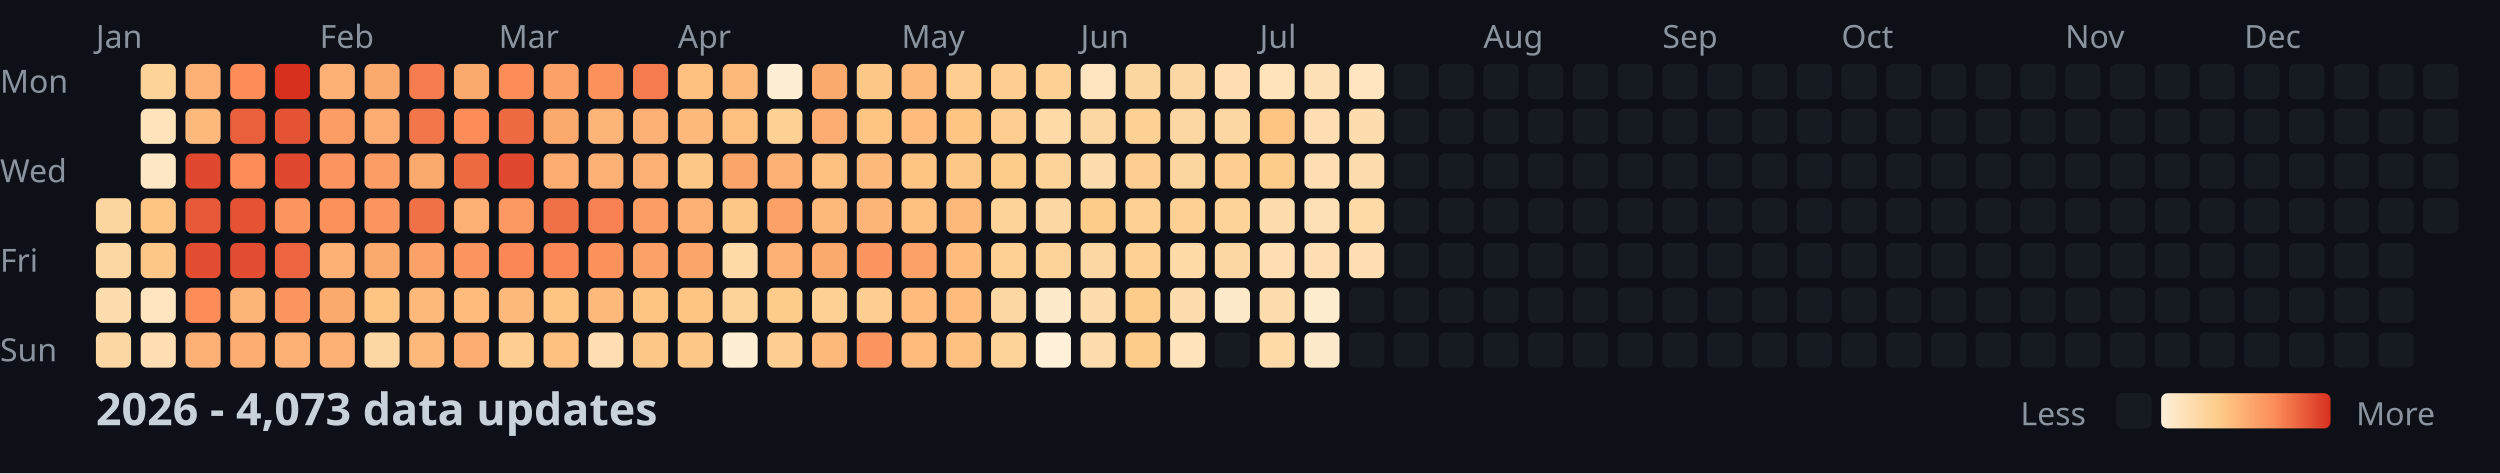
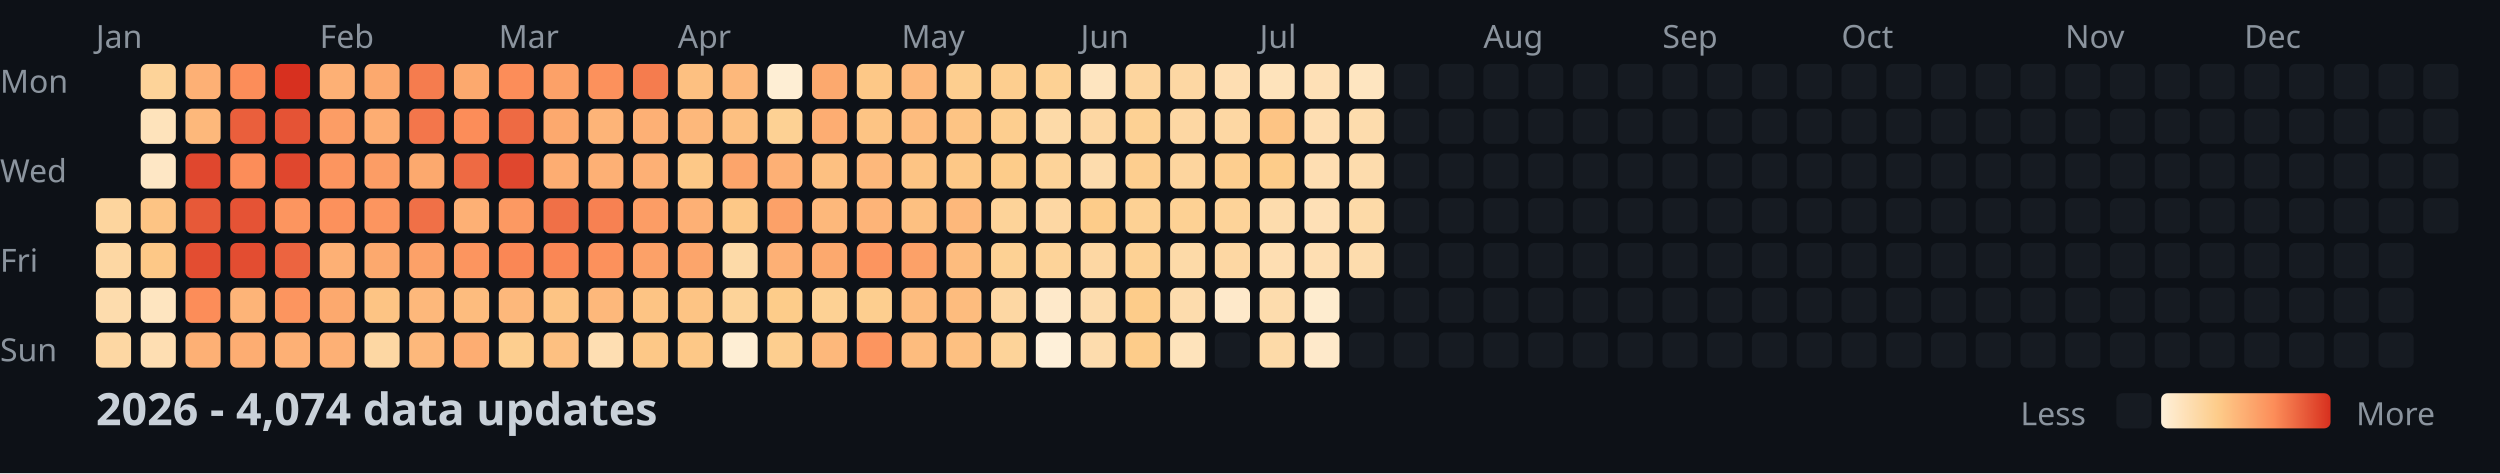
<svg xmlns="http://www.w3.org/2000/svg" width="782" height="148">
  <style>
    .month { font: 10px sans-serif; fill: #8b949e; }
    .day { font: 10px sans-serif; fill: #8b949e; }
    .title { font: bold 14px sans-serif; fill: #c9d1d9; }
    .legend { font: 10px sans-serif; fill: #8b949e; }
  </style>
  <rect width="100%" height="100%" fill="#0d1117" />
  <text x="0" y="29" class="day">Mon</text>
  <text x="0" y="57" class="day">Wed</text>
  <text x="0" y="85" class="day">Fri</text>
  <text x="0" y="113" class="day">Sun</text>
  <text x="30" y="15" class="month">Jan</text>
  <text x="100" y="15" class="month">Feb</text>
  <text x="156" y="15" class="month">Mar</text>
  <text x="212" y="15" class="month">Apr</text>
  <text x="282" y="15" class="month">May</text>
  <text x="338" y="15" class="month">Jun</text>
  <text x="394" y="15" class="month">Jul</text>
  <text x="464" y="15" class="month">Aug</text>
  <text x="520" y="15" class="month">Sep</text>
  <text x="576" y="15" class="month">Oct</text>
  <text x="646" y="15" class="month">Nov</text>
  <text x="702" y="15" class="month">Dec</text>
  <rect x="30" y="62" width="11" height="11" fill="#fdd59e" rx="2" />
  <rect x="30" y="76" width="11" height="11" fill="#fdd7a3" rx="2" />
  <rect x="30" y="90" width="11" height="11" fill="#fddcad" rx="2" />
  <rect x="30" y="104" width="11" height="11" fill="#fdd7a3" rx="2" />
  <rect x="44" y="20" width="11" height="11" fill="#fdd399" rx="2" />
  <rect x="44" y="34" width="11" height="11" fill="#fee3bb" rx="2" />
  <rect x="44" y="48" width="11" height="11" fill="#fee7c5" rx="2" />
  <rect x="44" y="62" width="11" height="11" fill="#fdc484" rx="2" />
  <rect x="44" y="76" width="11" height="11" fill="#fdc887" rx="2" />
  <rect x="44" y="90" width="11" height="11" fill="#fee5c0" rx="2" />
  <rect x="44" y="104" width="11" height="11" fill="#fedeb2" rx="2" />
  <rect x="58" y="20" width="11" height="11" fill="#fdb075" rx="2" />
  <rect x="58" y="34" width="11" height="11" fill="#fdb87b" rx="2" />
  <rect x="58" y="48" width="11" height="11" fill="#e0472e" rx="2" />
  <rect x="58" y="62" width="11" height="11" fill="#e75938" rx="2" />
  <rect x="58" y="76" width="11" height="11" fill="#e34d31" rx="2" />
  <rect x="58" y="90" width="11" height="11" fill="#fc8d59" rx="2" />
  <rect x="58" y="104" width="11" height="11" fill="#fdb075" rx="2" />
  <rect x="72" y="20" width="11" height="11" fill="#fc8d59" rx="2" />
  <rect x="72" y="34" width="11" height="11" fill="#ea5f3c" rx="2" />
  <rect x="72" y="48" width="11" height="11" fill="#fc8d59" rx="2" />
  <rect x="72" y="62" width="11" height="11" fill="#e55335" rx="2" />
  <rect x="72" y="76" width="11" height="11" fill="#e34d31" rx="2" />
  <rect x="72" y="90" width="11" height="11" fill="#fdb478" rx="2" />
  <rect x="72" y="104" width="11" height="11" fill="#fdad72" rx="2" />
  <rect x="86" y="20" width="11" height="11" fill="#d7301f" rx="2" />
  <rect x="86" y="34" width="11" height="11" fill="#e55335" rx="2" />
  <rect x="86" y="48" width="11" height="11" fill="#e0472e" rx="2" />
  <rect x="86" y="62" width="11" height="11" fill="#fc955f" rx="2" />
  <rect x="86" y="76" width="11" height="11" fill="#ec6440" rx="2" />
  <rect x="86" y="90" width="11" height="11" fill="#fc955f" rx="2" />
  <rect x="86" y="104" width="11" height="11" fill="#fdb075" rx="2" />
  <rect x="100" y="20" width="11" height="11" fill="#fdb075" rx="2" />
  <rect x="100" y="34" width="11" height="11" fill="#fc9d65" rx="2" />
  <rect x="100" y="48" width="11" height="11" fill="#fc955f" rx="2" />
  <rect x="100" y="62" width="11" height="11" fill="#fc915c" rx="2" />
  <rect x="100" y="76" width="11" height="11" fill="#fdb075" rx="2" />
  <rect x="100" y="90" width="11" height="11" fill="#fca96e" rx="2" />
  <rect x="100" y="104" width="11" height="11" fill="#fdb075" rx="2" />
  <rect x="114" y="20" width="11" height="11" fill="#fca96e" rx="2" />
  <rect x="114" y="34" width="11" height="11" fill="#fdad72" rx="2" />
  <rect x="114" y="48" width="11" height="11" fill="#fc9d65" rx="2" />
  <rect x="114" y="62" width="11" height="11" fill="#fc955f" rx="2" />
  <rect x="114" y="76" width="11" height="11" fill="#fca96e" rx="2" />
  <rect x="114" y="90" width="11" height="11" fill="#fdc484" rx="2" />
  <rect x="114" y="104" width="11" height="11" fill="#fdd7a3" rx="2" />
  <rect x="128" y="20" width="11" height="11" fill="#f57c4e" rx="2" />
  <rect x="128" y="34" width="11" height="11" fill="#f3764b" rx="2" />
  <rect x="128" y="48" width="11" height="11" fill="#fca96e" rx="2" />
  <rect x="128" y="62" width="11" height="11" fill="#f07047" rx="2" />
  <rect x="128" y="76" width="11" height="11" fill="#fca168" rx="2" />
  <rect x="128" y="90" width="11" height="11" fill="#fdb87b" rx="2" />
  <rect x="128" y="104" width="11" height="11" fill="#fdb87b" rx="2" />
  <rect x="142" y="20" width="11" height="11" fill="#fca96e" rx="2" />
  <rect x="142" y="34" width="11" height="11" fill="#fc8d59" rx="2" />
  <rect x="142" y="48" width="11" height="11" fill="#ee6a43" rx="2" />
  <rect x="142" y="62" width="11" height="11" fill="#fdb075" rx="2" />
  <rect x="142" y="76" width="11" height="11" fill="#fc955f" rx="2" />
  <rect x="142" y="90" width="11" height="11" fill="#fdbc7e" rx="2" />
  <rect x="142" y="104" width="11" height="11" fill="#fdad72" rx="2" />
  <rect x="156" y="20" width="11" height="11" fill="#fc8d59" rx="2" />
  <rect x="156" y="34" width="11" height="11" fill="#ee6a43" rx="2" />
  <rect x="156" y="48" width="11" height="11" fill="#e0472e" rx="2" />
  <rect x="156" y="62" width="11" height="11" fill="#fc9962" rx="2" />
  <rect x="156" y="76" width="11" height="11" fill="#fa8755" rx="2" />
  <rect x="156" y="90" width="11" height="11" fill="#fdb87b" rx="2" />
  <rect x="156" y="104" width="11" height="11" fill="#fdce8f" rx="2" />
  <rect x="170" y="20" width="11" height="11" fill="#fca168" rx="2" />
  <rect x="170" y="34" width="11" height="11" fill="#fca96e" rx="2" />
  <rect x="170" y="48" width="11" height="11" fill="#fdad72" rx="2" />
  <rect x="170" y="62" width="11" height="11" fill="#f07047" rx="2" />
  <rect x="170" y="76" width="11" height="11" fill="#fa8755" rx="2" />
  <rect x="170" y="90" width="11" height="11" fill="#fdc484" rx="2" />
  <rect x="170" y="104" width="11" height="11" fill="#fdc081" rx="2" />
  <rect x="184" y="20" width="11" height="11" fill="#fc915c" rx="2" />
  <rect x="184" y="34" width="11" height="11" fill="#fdb478" rx="2" />
  <rect x="184" y="48" width="11" height="11" fill="#fdb075" rx="2" />
  <rect x="184" y="62" width="11" height="11" fill="#f78152" rx="2" />
  <rect x="184" y="76" width="11" height="11" fill="#fc915c" rx="2" />
  <rect x="184" y="90" width="11" height="11" fill="#fdb87b" rx="2" />
  <rect x="184" y="104" width="11" height="11" fill="#fedeb2" rx="2" />
  <rect x="198" y="20" width="11" height="11" fill="#f57c4e" rx="2" />
  <rect x="198" y="34" width="11" height="11" fill="#fdb075" rx="2" />
  <rect x="198" y="48" width="11" height="11" fill="#fdb075" rx="2" />
  <rect x="198" y="62" width="11" height="11" fill="#fc9d65" rx="2" />
  <rect x="198" y="76" width="11" height="11" fill="#fca168" rx="2" />
  <rect x="198" y="90" width="11" height="11" fill="#fdc484" rx="2" />
  <rect x="198" y="104" width="11" height="11" fill="#fdc887" rx="2" />
  <rect x="212" y="20" width="11" height="11" fill="#fdc081" rx="2" />
  <rect x="212" y="34" width="11" height="11" fill="#fdb87b" rx="2" />
  <rect x="212" y="48" width="11" height="11" fill="#fdc887" rx="2" />
  <rect x="212" y="62" width="11" height="11" fill="#fdb075" rx="2" />
  <rect x="212" y="76" width="11" height="11" fill="#fca56b" rx="2" />
  <rect x="212" y="90" width="11" height="11" fill="#fdc484" rx="2" />
  <rect x="212" y="104" width="11" height="11" fill="#fdc887" rx="2" />
  <rect x="226" y="20" width="11" height="11" fill="#fdb87b" rx="2" />
  <rect x="226" y="34" width="11" height="11" fill="#fdc081" rx="2" />
  <rect x="226" y="48" width="11" height="11" fill="#fca56b" rx="2" />
  <rect x="226" y="62" width="11" height="11" fill="#fdc887" rx="2" />
  <rect x="226" y="76" width="11" height="11" fill="#fddaa8" rx="2" />
  <rect x="226" y="90" width="11" height="11" fill="#fdd399" rx="2" />
  <rect x="226" y="104" width="11" height="11" fill="#feeed4" rx="2" />
  <rect x="240" y="20" width="11" height="11" fill="#feeed4" rx="2" />
  <rect x="240" y="34" width="11" height="11" fill="#fdd194" rx="2" />
  <rect x="240" y="48" width="11" height="11" fill="#fdb075" rx="2" />
  <rect x="240" y="62" width="11" height="11" fill="#fca168" rx="2" />
  <rect x="240" y="76" width="11" height="11" fill="#fdb075" rx="2" />
  <rect x="240" y="90" width="11" height="11" fill="#fdcc8a" rx="2" />
  <rect x="240" y="104" width="11" height="11" fill="#fdce8f" rx="2" />
  <rect x="254" y="20" width="11" height="11" fill="#fca96e" rx="2" />
  <rect x="254" y="34" width="11" height="11" fill="#fdad72" rx="2" />
  <rect x="254" y="48" width="11" height="11" fill="#fdc081" rx="2" />
  <rect x="254" y="62" width="11" height="11" fill="#fdb87b" rx="2" />
  <rect x="254" y="76" width="11" height="11" fill="#fca96e" rx="2" />
  <rect x="254" y="90" width="11" height="11" fill="#fdd194" rx="2" />
  <rect x="254" y="104" width="11" height="11" fill="#fdb87b" rx="2" />
  <rect x="268" y="20" width="11" height="11" fill="#fdc887" rx="2" />
  <rect x="268" y="34" width="11" height="11" fill="#fdc484" rx="2" />
  <rect x="268" y="48" width="11" height="11" fill="#fdb87b" rx="2" />
  <rect x="268" y="62" width="11" height="11" fill="#fdb478" rx="2" />
  <rect x="268" y="76" width="11" height="11" fill="#fc955f" rx="2" />
  <rect x="268" y="90" width="11" height="11" fill="#fdce8f" rx="2" />
  <rect x="268" y="104" width="11" height="11" fill="#fc955f" rx="2" />
  <rect x="282" y="20" width="11" height="11" fill="#fdb87b" rx="2" />
  <rect x="282" y="34" width="11" height="11" fill="#fdbc7e" rx="2" />
  <rect x="282" y="48" width="11" height="11" fill="#fdc484" rx="2" />
  <rect x="282" y="62" width="11" height="11" fill="#fdc081" rx="2" />
  <rect x="282" y="76" width="11" height="11" fill="#fca168" rx="2" />
  <rect x="282" y="90" width="11" height="11" fill="#fdbc7e" rx="2" />
  <rect x="282" y="104" width="11" height="11" fill="#fdbc7e" rx="2" />
  <rect x="296" y="20" width="11" height="11" fill="#fdce8f" rx="2" />
  <rect x="296" y="34" width="11" height="11" fill="#fdc484" rx="2" />
  <rect x="296" y="48" width="11" height="11" fill="#fdc887" rx="2" />
  <rect x="296" y="62" width="11" height="11" fill="#fdb87b" rx="2" />
  <rect x="296" y="76" width="11" height="11" fill="#fdbc7e" rx="2" />
  <rect x="296" y="90" width="11" height="11" fill="#fdbc7e" rx="2" />
  <rect x="296" y="104" width="11" height="11" fill="#fdc081" rx="2" />
  <rect x="310" y="20" width="11" height="11" fill="#fdce8f" rx="2" />
  <rect x="310" y="34" width="11" height="11" fill="#fdce8f" rx="2" />
  <rect x="310" y="48" width="11" height="11" fill="#fdcc8a" rx="2" />
  <rect x="310" y="62" width="11" height="11" fill="#fdd399" rx="2" />
  <rect x="310" y="76" width="11" height="11" fill="#fdd194" rx="2" />
  <rect x="310" y="90" width="11" height="11" fill="#fdd7a3" rx="2" />
  <rect x="310" y="104" width="11" height="11" fill="#fdd399" rx="2" />
  <rect x="324" y="20" width="11" height="11" fill="#fdd194" rx="2" />
  <rect x="324" y="34" width="11" height="11" fill="#fddaa8" rx="2" />
  <rect x="324" y="48" width="11" height="11" fill="#fdd399" rx="2" />
  <rect x="324" y="62" width="11" height="11" fill="#fdd7a3" rx="2" />
  <rect x="324" y="76" width="11" height="11" fill="#fdd399" rx="2" />
  <rect x="324" y="90" width="11" height="11" fill="#fee9ca" rx="2" />
  <rect x="324" y="104" width="11" height="11" fill="#fef0d9" rx="2" />
  <rect x="338" y="20" width="11" height="11" fill="#fee5c0" rx="2" />
  <rect x="338" y="34" width="11" height="11" fill="#fdd7a3" rx="2" />
  <rect x="338" y="48" width="11" height="11" fill="#fddcad" rx="2" />
  <rect x="338" y="62" width="11" height="11" fill="#fdcc8a" rx="2" />
  <rect x="338" y="76" width="11" height="11" fill="#fdd7a3" rx="2" />
  <rect x="338" y="90" width="11" height="11" fill="#fddcad" rx="2" />
  <rect x="338" y="104" width="11" height="11" fill="#fddcad" rx="2" />
  <rect x="352" y="20" width="11" height="11" fill="#fdd59e" rx="2" />
  <rect x="352" y="34" width="11" height="11" fill="#fdd194" rx="2" />
  <rect x="352" y="48" width="11" height="11" fill="#fdce8f" rx="2" />
  <rect x="352" y="62" width="11" height="11" fill="#fdd194" rx="2" />
  <rect x="352" y="76" width="11" height="11" fill="#fdd194" rx="2" />
  <rect x="352" y="90" width="11" height="11" fill="#fdcc8a" rx="2" />
  <rect x="352" y="104" width="11" height="11" fill="#fdcc8a" rx="2" />
  <rect x="366" y="20" width="11" height="11" fill="#fdd7a3" rx="2" />
  <rect x="366" y="34" width="11" height="11" fill="#fdd7a3" rx="2" />
  <rect x="366" y="48" width="11" height="11" fill="#fdd59e" rx="2" />
  <rect x="366" y="62" width="11" height="11" fill="#fdd194" rx="2" />
  <rect x="366" y="76" width="11" height="11" fill="#fddaa8" rx="2" />
  <rect x="366" y="90" width="11" height="11" fill="#fddcad" rx="2" />
  <rect x="366" y="104" width="11" height="11" fill="#fee3bb" rx="2" />
  <rect x="380" y="20" width="11" height="11" fill="#fedeb2" rx="2" />
  <rect x="380" y="34" width="11" height="11" fill="#fdd7a3" rx="2" />
  <rect x="380" y="48" width="11" height="11" fill="#fdce8f" rx="2" />
  <rect x="380" y="62" width="11" height="11" fill="#fdd399" rx="2" />
  <rect x="380" y="76" width="11" height="11" fill="#fdd7a3" rx="2" />
  <rect x="380" y="90" width="11" height="11" fill="#fee9ca" rx="2" />
  <rect x="380" y="104" width="11" height="11" fill="#161b22" rx="2" />
  <rect x="394" y="20" width="11" height="11" fill="#fee3bb" rx="2" />
  <rect x="394" y="34" width="11" height="11" fill="#fdc484" rx="2" />
  <rect x="394" y="48" width="11" height="11" fill="#fdcc8a" rx="2" />
  <rect x="394" y="62" width="11" height="11" fill="#fddcad" rx="2" />
  <rect x="394" y="76" width="11" height="11" fill="#fedeb2" rx="2" />
  <rect x="394" y="90" width="11" height="11" fill="#fddcad" rx="2" />
  <rect x="394" y="104" width="11" height="11" fill="#fddaa8" rx="2" />
  <rect x="408" y="20" width="11" height="11" fill="#fee0b6" rx="2" />
  <rect x="408" y="34" width="11" height="11" fill="#fedeb2" rx="2" />
  <rect x="408" y="48" width="11" height="11" fill="#fedeb2" rx="2" />
  <rect x="408" y="62" width="11" height="11" fill="#fee0b6" rx="2" />
  <rect x="408" y="76" width="11" height="11" fill="#fedeb2" rx="2" />
  <rect x="408" y="90" width="11" height="11" fill="#feeccf" rx="2" />
  <rect x="408" y="104" width="11" height="11" fill="#fee9ca" rx="2" />
  <rect x="422" y="20" width="11" height="11" fill="#fee5c0" rx="2" />
  <rect x="422" y="34" width="11" height="11" fill="#fddcad" rx="2" />
  <rect x="422" y="48" width="11" height="11" fill="#fddcad" rx="2" />
  <rect x="422" y="62" width="11" height="11" fill="#fddaa8" rx="2" />
-   <rect x="422" y="76" width="11" height="11" fill="#fedeb2" rx="2" />
+   <rect x="422" y="76" width="11" height="11" fill="#fddcad" rx="2" />
  <rect x="422" y="90" width="11" height="11" fill="#161b22" rx="2" />
  <rect x="422" y="104" width="11" height="11" fill="#161b22" rx="2" />
  <rect x="436" y="20" width="11" height="11" fill="#161b22" rx="2" />
  <rect x="436" y="34" width="11" height="11" fill="#161b22" rx="2" />
  <rect x="436" y="48" width="11" height="11" fill="#161b22" rx="2" />
  <rect x="436" y="62" width="11" height="11" fill="#161b22" rx="2" />
  <rect x="436" y="76" width="11" height="11" fill="#161b22" rx="2" />
  <rect x="436" y="90" width="11" height="11" fill="#161b22" rx="2" />
  <rect x="436" y="104" width="11" height="11" fill="#161b22" rx="2" />
  <rect x="450" y="20" width="11" height="11" fill="#161b22" rx="2" />
  <rect x="450" y="34" width="11" height="11" fill="#161b22" rx="2" />
  <rect x="450" y="48" width="11" height="11" fill="#161b22" rx="2" />
  <rect x="450" y="62" width="11" height="11" fill="#161b22" rx="2" />
  <rect x="450" y="76" width="11" height="11" fill="#161b22" rx="2" />
  <rect x="450" y="90" width="11" height="11" fill="#161b22" rx="2" />
  <rect x="450" y="104" width="11" height="11" fill="#161b22" rx="2" />
  <rect x="464" y="20" width="11" height="11" fill="#161b22" rx="2" />
  <rect x="464" y="34" width="11" height="11" fill="#161b22" rx="2" />
  <rect x="464" y="48" width="11" height="11" fill="#161b22" rx="2" />
  <rect x="464" y="62" width="11" height="11" fill="#161b22" rx="2" />
  <rect x="464" y="76" width="11" height="11" fill="#161b22" rx="2" />
  <rect x="464" y="90" width="11" height="11" fill="#161b22" rx="2" />
  <rect x="464" y="104" width="11" height="11" fill="#161b22" rx="2" />
  <rect x="478" y="20" width="11" height="11" fill="#161b22" rx="2" />
  <rect x="478" y="34" width="11" height="11" fill="#161b22" rx="2" />
  <rect x="478" y="48" width="11" height="11" fill="#161b22" rx="2" />
  <rect x="478" y="62" width="11" height="11" fill="#161b22" rx="2" />
  <rect x="478" y="76" width="11" height="11" fill="#161b22" rx="2" />
  <rect x="478" y="90" width="11" height="11" fill="#161b22" rx="2" />
  <rect x="478" y="104" width="11" height="11" fill="#161b22" rx="2" />
  <rect x="492" y="20" width="11" height="11" fill="#161b22" rx="2" />
  <rect x="492" y="34" width="11" height="11" fill="#161b22" rx="2" />
  <rect x="492" y="48" width="11" height="11" fill="#161b22" rx="2" />
  <rect x="492" y="62" width="11" height="11" fill="#161b22" rx="2" />
  <rect x="492" y="76" width="11" height="11" fill="#161b22" rx="2" />
  <rect x="492" y="90" width="11" height="11" fill="#161b22" rx="2" />
  <rect x="492" y="104" width="11" height="11" fill="#161b22" rx="2" />
  <rect x="506" y="20" width="11" height="11" fill="#161b22" rx="2" />
  <rect x="506" y="34" width="11" height="11" fill="#161b22" rx="2" />
  <rect x="506" y="48" width="11" height="11" fill="#161b22" rx="2" />
  <rect x="506" y="62" width="11" height="11" fill="#161b22" rx="2" />
  <rect x="506" y="76" width="11" height="11" fill="#161b22" rx="2" />
  <rect x="506" y="90" width="11" height="11" fill="#161b22" rx="2" />
  <rect x="506" y="104" width="11" height="11" fill="#161b22" rx="2" />
  <rect x="520" y="20" width="11" height="11" fill="#161b22" rx="2" />
  <rect x="520" y="34" width="11" height="11" fill="#161b22" rx="2" />
  <rect x="520" y="48" width="11" height="11" fill="#161b22" rx="2" />
  <rect x="520" y="62" width="11" height="11" fill="#161b22" rx="2" />
  <rect x="520" y="76" width="11" height="11" fill="#161b22" rx="2" />
  <rect x="520" y="90" width="11" height="11" fill="#161b22" rx="2" />
  <rect x="520" y="104" width="11" height="11" fill="#161b22" rx="2" />
  <rect x="534" y="20" width="11" height="11" fill="#161b22" rx="2" />
  <rect x="534" y="34" width="11" height="11" fill="#161b22" rx="2" />
  <rect x="534" y="48" width="11" height="11" fill="#161b22" rx="2" />
  <rect x="534" y="62" width="11" height="11" fill="#161b22" rx="2" />
  <rect x="534" y="76" width="11" height="11" fill="#161b22" rx="2" />
  <rect x="534" y="90" width="11" height="11" fill="#161b22" rx="2" />
  <rect x="534" y="104" width="11" height="11" fill="#161b22" rx="2" />
  <rect x="548" y="20" width="11" height="11" fill="#161b22" rx="2" />
  <rect x="548" y="34" width="11" height="11" fill="#161b22" rx="2" />
  <rect x="548" y="48" width="11" height="11" fill="#161b22" rx="2" />
  <rect x="548" y="62" width="11" height="11" fill="#161b22" rx="2" />
  <rect x="548" y="76" width="11" height="11" fill="#161b22" rx="2" />
  <rect x="548" y="90" width="11" height="11" fill="#161b22" rx="2" />
  <rect x="548" y="104" width="11" height="11" fill="#161b22" rx="2" />
  <rect x="562" y="20" width="11" height="11" fill="#161b22" rx="2" />
  <rect x="562" y="34" width="11" height="11" fill="#161b22" rx="2" />
  <rect x="562" y="48" width="11" height="11" fill="#161b22" rx="2" />
  <rect x="562" y="62" width="11" height="11" fill="#161b22" rx="2" />
  <rect x="562" y="76" width="11" height="11" fill="#161b22" rx="2" />
  <rect x="562" y="90" width="11" height="11" fill="#161b22" rx="2" />
  <rect x="562" y="104" width="11" height="11" fill="#161b22" rx="2" />
  <rect x="576" y="20" width="11" height="11" fill="#161b22" rx="2" />
  <rect x="576" y="34" width="11" height="11" fill="#161b22" rx="2" />
  <rect x="576" y="48" width="11" height="11" fill="#161b22" rx="2" />
  <rect x="576" y="62" width="11" height="11" fill="#161b22" rx="2" />
  <rect x="576" y="76" width="11" height="11" fill="#161b22" rx="2" />
  <rect x="576" y="90" width="11" height="11" fill="#161b22" rx="2" />
  <rect x="576" y="104" width="11" height="11" fill="#161b22" rx="2" />
  <rect x="590" y="20" width="11" height="11" fill="#161b22" rx="2" />
  <rect x="590" y="34" width="11" height="11" fill="#161b22" rx="2" />
  <rect x="590" y="48" width="11" height="11" fill="#161b22" rx="2" />
  <rect x="590" y="62" width="11" height="11" fill="#161b22" rx="2" />
  <rect x="590" y="76" width="11" height="11" fill="#161b22" rx="2" />
  <rect x="590" y="90" width="11" height="11" fill="#161b22" rx="2" />
  <rect x="590" y="104" width="11" height="11" fill="#161b22" rx="2" />
  <rect x="604" y="20" width="11" height="11" fill="#161b22" rx="2" />
  <rect x="604" y="34" width="11" height="11" fill="#161b22" rx="2" />
  <rect x="604" y="48" width="11" height="11" fill="#161b22" rx="2" />
  <rect x="604" y="62" width="11" height="11" fill="#161b22" rx="2" />
  <rect x="604" y="76" width="11" height="11" fill="#161b22" rx="2" />
  <rect x="604" y="90" width="11" height="11" fill="#161b22" rx="2" />
  <rect x="604" y="104" width="11" height="11" fill="#161b22" rx="2" />
  <rect x="618" y="20" width="11" height="11" fill="#161b22" rx="2" />
  <rect x="618" y="34" width="11" height="11" fill="#161b22" rx="2" />
  <rect x="618" y="48" width="11" height="11" fill="#161b22" rx="2" />
  <rect x="618" y="62" width="11" height="11" fill="#161b22" rx="2" />
  <rect x="618" y="76" width="11" height="11" fill="#161b22" rx="2" />
  <rect x="618" y="90" width="11" height="11" fill="#161b22" rx="2" />
  <rect x="618" y="104" width="11" height="11" fill="#161b22" rx="2" />
  <rect x="632" y="20" width="11" height="11" fill="#161b22" rx="2" />
  <rect x="632" y="34" width="11" height="11" fill="#161b22" rx="2" />
  <rect x="632" y="48" width="11" height="11" fill="#161b22" rx="2" />
  <rect x="632" y="62" width="11" height="11" fill="#161b22" rx="2" />
  <rect x="632" y="76" width="11" height="11" fill="#161b22" rx="2" />
  <rect x="632" y="90" width="11" height="11" fill="#161b22" rx="2" />
  <rect x="632" y="104" width="11" height="11" fill="#161b22" rx="2" />
  <rect x="646" y="20" width="11" height="11" fill="#161b22" rx="2" />
  <rect x="646" y="34" width="11" height="11" fill="#161b22" rx="2" />
  <rect x="646" y="48" width="11" height="11" fill="#161b22" rx="2" />
  <rect x="646" y="62" width="11" height="11" fill="#161b22" rx="2" />
  <rect x="646" y="76" width="11" height="11" fill="#161b22" rx="2" />
  <rect x="646" y="90" width="11" height="11" fill="#161b22" rx="2" />
  <rect x="646" y="104" width="11" height="11" fill="#161b22" rx="2" />
  <rect x="660" y="20" width="11" height="11" fill="#161b22" rx="2" />
  <rect x="660" y="34" width="11" height="11" fill="#161b22" rx="2" />
  <rect x="660" y="48" width="11" height="11" fill="#161b22" rx="2" />
  <rect x="660" y="62" width="11" height="11" fill="#161b22" rx="2" />
  <rect x="660" y="76" width="11" height="11" fill="#161b22" rx="2" />
  <rect x="660" y="90" width="11" height="11" fill="#161b22" rx="2" />
  <rect x="660" y="104" width="11" height="11" fill="#161b22" rx="2" />
  <rect x="674" y="20" width="11" height="11" fill="#161b22" rx="2" />
  <rect x="674" y="34" width="11" height="11" fill="#161b22" rx="2" />
  <rect x="674" y="48" width="11" height="11" fill="#161b22" rx="2" />
  <rect x="674" y="62" width="11" height="11" fill="#161b22" rx="2" />
  <rect x="674" y="76" width="11" height="11" fill="#161b22" rx="2" />
  <rect x="674" y="90" width="11" height="11" fill="#161b22" rx="2" />
  <rect x="674" y="104" width="11" height="11" fill="#161b22" rx="2" />
  <rect x="688" y="20" width="11" height="11" fill="#161b22" rx="2" />
  <rect x="688" y="34" width="11" height="11" fill="#161b22" rx="2" />
  <rect x="688" y="48" width="11" height="11" fill="#161b22" rx="2" />
  <rect x="688" y="62" width="11" height="11" fill="#161b22" rx="2" />
  <rect x="688" y="76" width="11" height="11" fill="#161b22" rx="2" />
  <rect x="688" y="90" width="11" height="11" fill="#161b22" rx="2" />
  <rect x="688" y="104" width="11" height="11" fill="#161b22" rx="2" />
  <rect x="702" y="20" width="11" height="11" fill="#161b22" rx="2" />
  <rect x="702" y="34" width="11" height="11" fill="#161b22" rx="2" />
  <rect x="702" y="48" width="11" height="11" fill="#161b22" rx="2" />
  <rect x="702" y="62" width="11" height="11" fill="#161b22" rx="2" />
  <rect x="702" y="76" width="11" height="11" fill="#161b22" rx="2" />
  <rect x="702" y="90" width="11" height="11" fill="#161b22" rx="2" />
  <rect x="702" y="104" width="11" height="11" fill="#161b22" rx="2" />
  <rect x="716" y="20" width="11" height="11" fill="#161b22" rx="2" />
  <rect x="716" y="34" width="11" height="11" fill="#161b22" rx="2" />
  <rect x="716" y="48" width="11" height="11" fill="#161b22" rx="2" />
  <rect x="716" y="62" width="11" height="11" fill="#161b22" rx="2" />
  <rect x="716" y="76" width="11" height="11" fill="#161b22" rx="2" />
  <rect x="716" y="90" width="11" height="11" fill="#161b22" rx="2" />
  <rect x="716" y="104" width="11" height="11" fill="#161b22" rx="2" />
  <rect x="730" y="20" width="11" height="11" fill="#161b22" rx="2" />
  <rect x="730" y="34" width="11" height="11" fill="#161b22" rx="2" />
  <rect x="730" y="48" width="11" height="11" fill="#161b22" rx="2" />
  <rect x="730" y="62" width="11" height="11" fill="#161b22" rx="2" />
  <rect x="730" y="76" width="11" height="11" fill="#161b22" rx="2" />
  <rect x="730" y="90" width="11" height="11" fill="#161b22" rx="2" />
  <rect x="730" y="104" width="11" height="11" fill="#161b22" rx="2" />
  <rect x="744" y="20" width="11" height="11" fill="#161b22" rx="2" />
  <rect x="744" y="34" width="11" height="11" fill="#161b22" rx="2" />
  <rect x="744" y="48" width="11" height="11" fill="#161b22" rx="2" />
  <rect x="744" y="62" width="11" height="11" fill="#161b22" rx="2" />
  <rect x="744" y="76" width="11" height="11" fill="#161b22" rx="2" />
  <rect x="744" y="90" width="11" height="11" fill="#161b22" rx="2" />
  <rect x="744" y="104" width="11" height="11" fill="#161b22" rx="2" />
  <rect x="758" y="20" width="11" height="11" fill="#161b22" rx="2" />
  <rect x="758" y="34" width="11" height="11" fill="#161b22" rx="2" />
  <rect x="758" y="48" width="11" height="11" fill="#161b22" rx="2" />
  <rect x="758" y="62" width="11" height="11" fill="#161b22" rx="2" />
-   <text x="30" y="133" class="title">2026 - 4,073 data updates</text>
+   <text x="30" y="133" class="title">2026 - 4,074 data updates</text>
  <defs>
    <linearGradient id="legend-gradient" x1="0" y1="0" x2="1" y2="0">
      <stop offset="0%" stop-color="#fef0d9" />
      <stop offset="33.333%" stop-color="#fdcc8a" />
      <stop offset="66.667%" stop-color="#fc8d59" />
      <stop offset="100%" stop-color="#d7301f" />
    </linearGradient>
  </defs>
  <text x="632" y="133" class="legend">Less</text>
  <rect x="662" y="123" width="11" height="11" fill="#161b22" rx="2" />
  <rect x="676" y="123" width="53" height="11" fill="url(#legend-gradient)" rx="2" />
  <text x="737" y="133" class="legend">More</text>
</svg>
